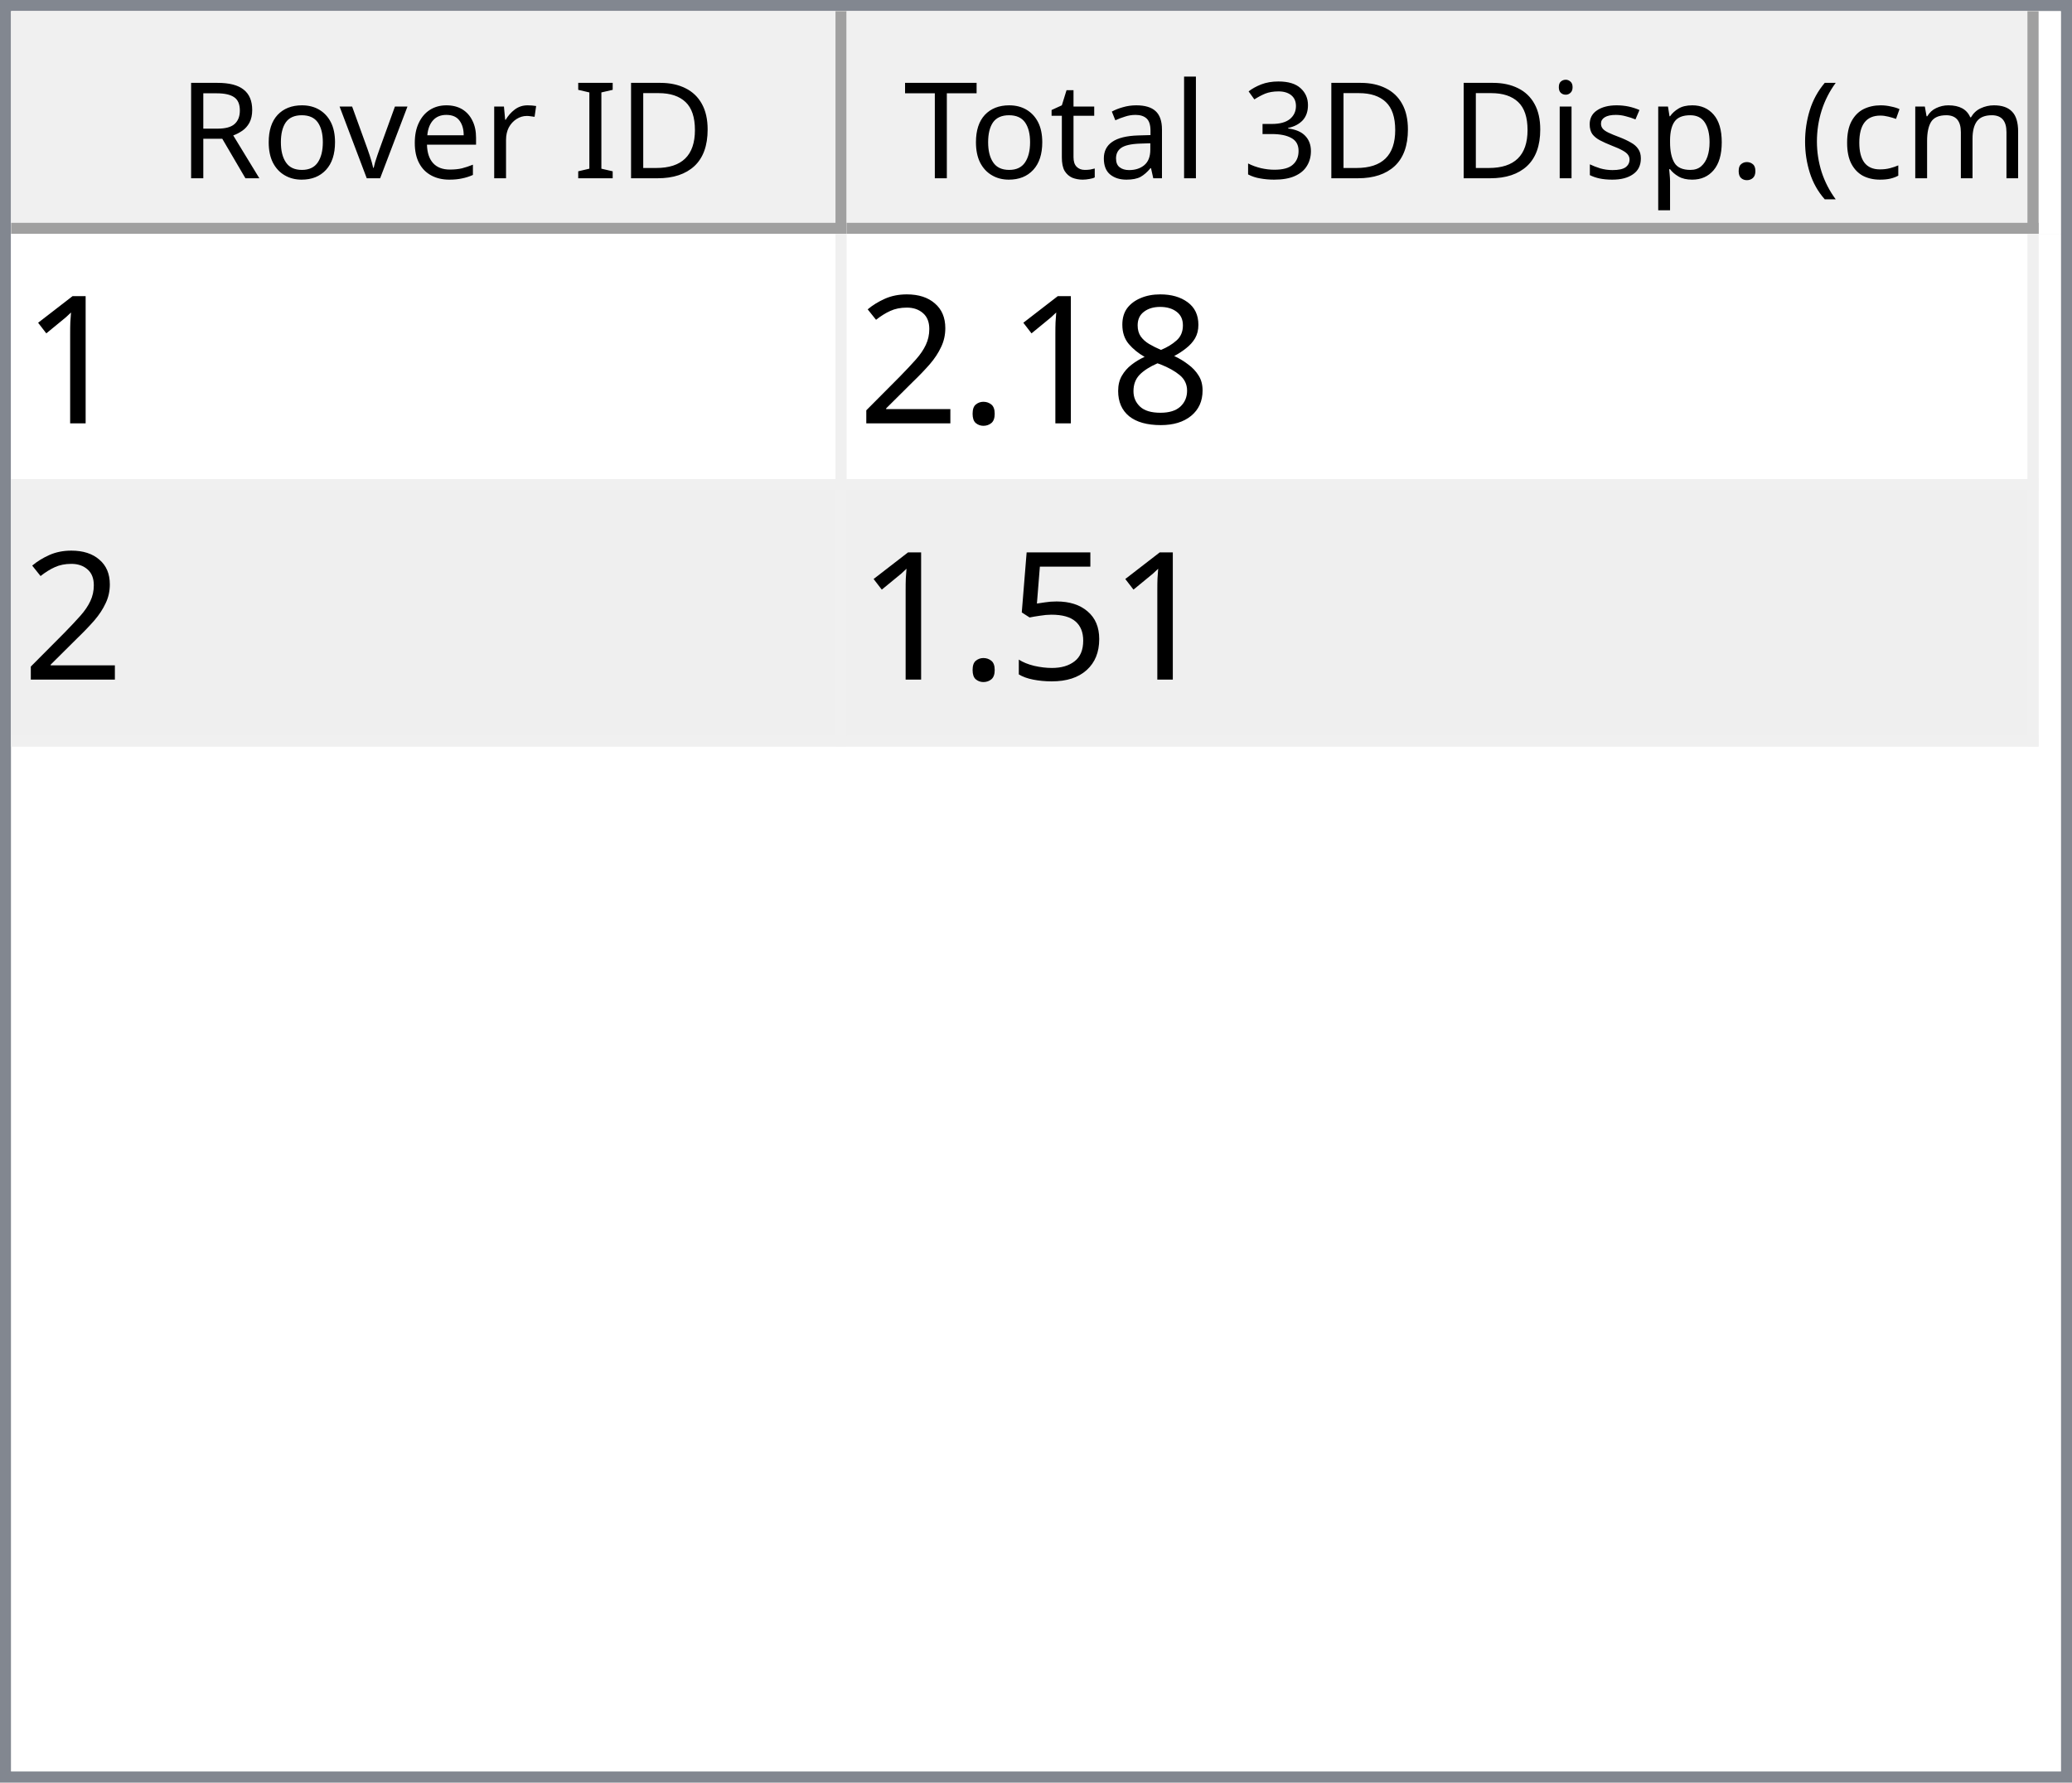
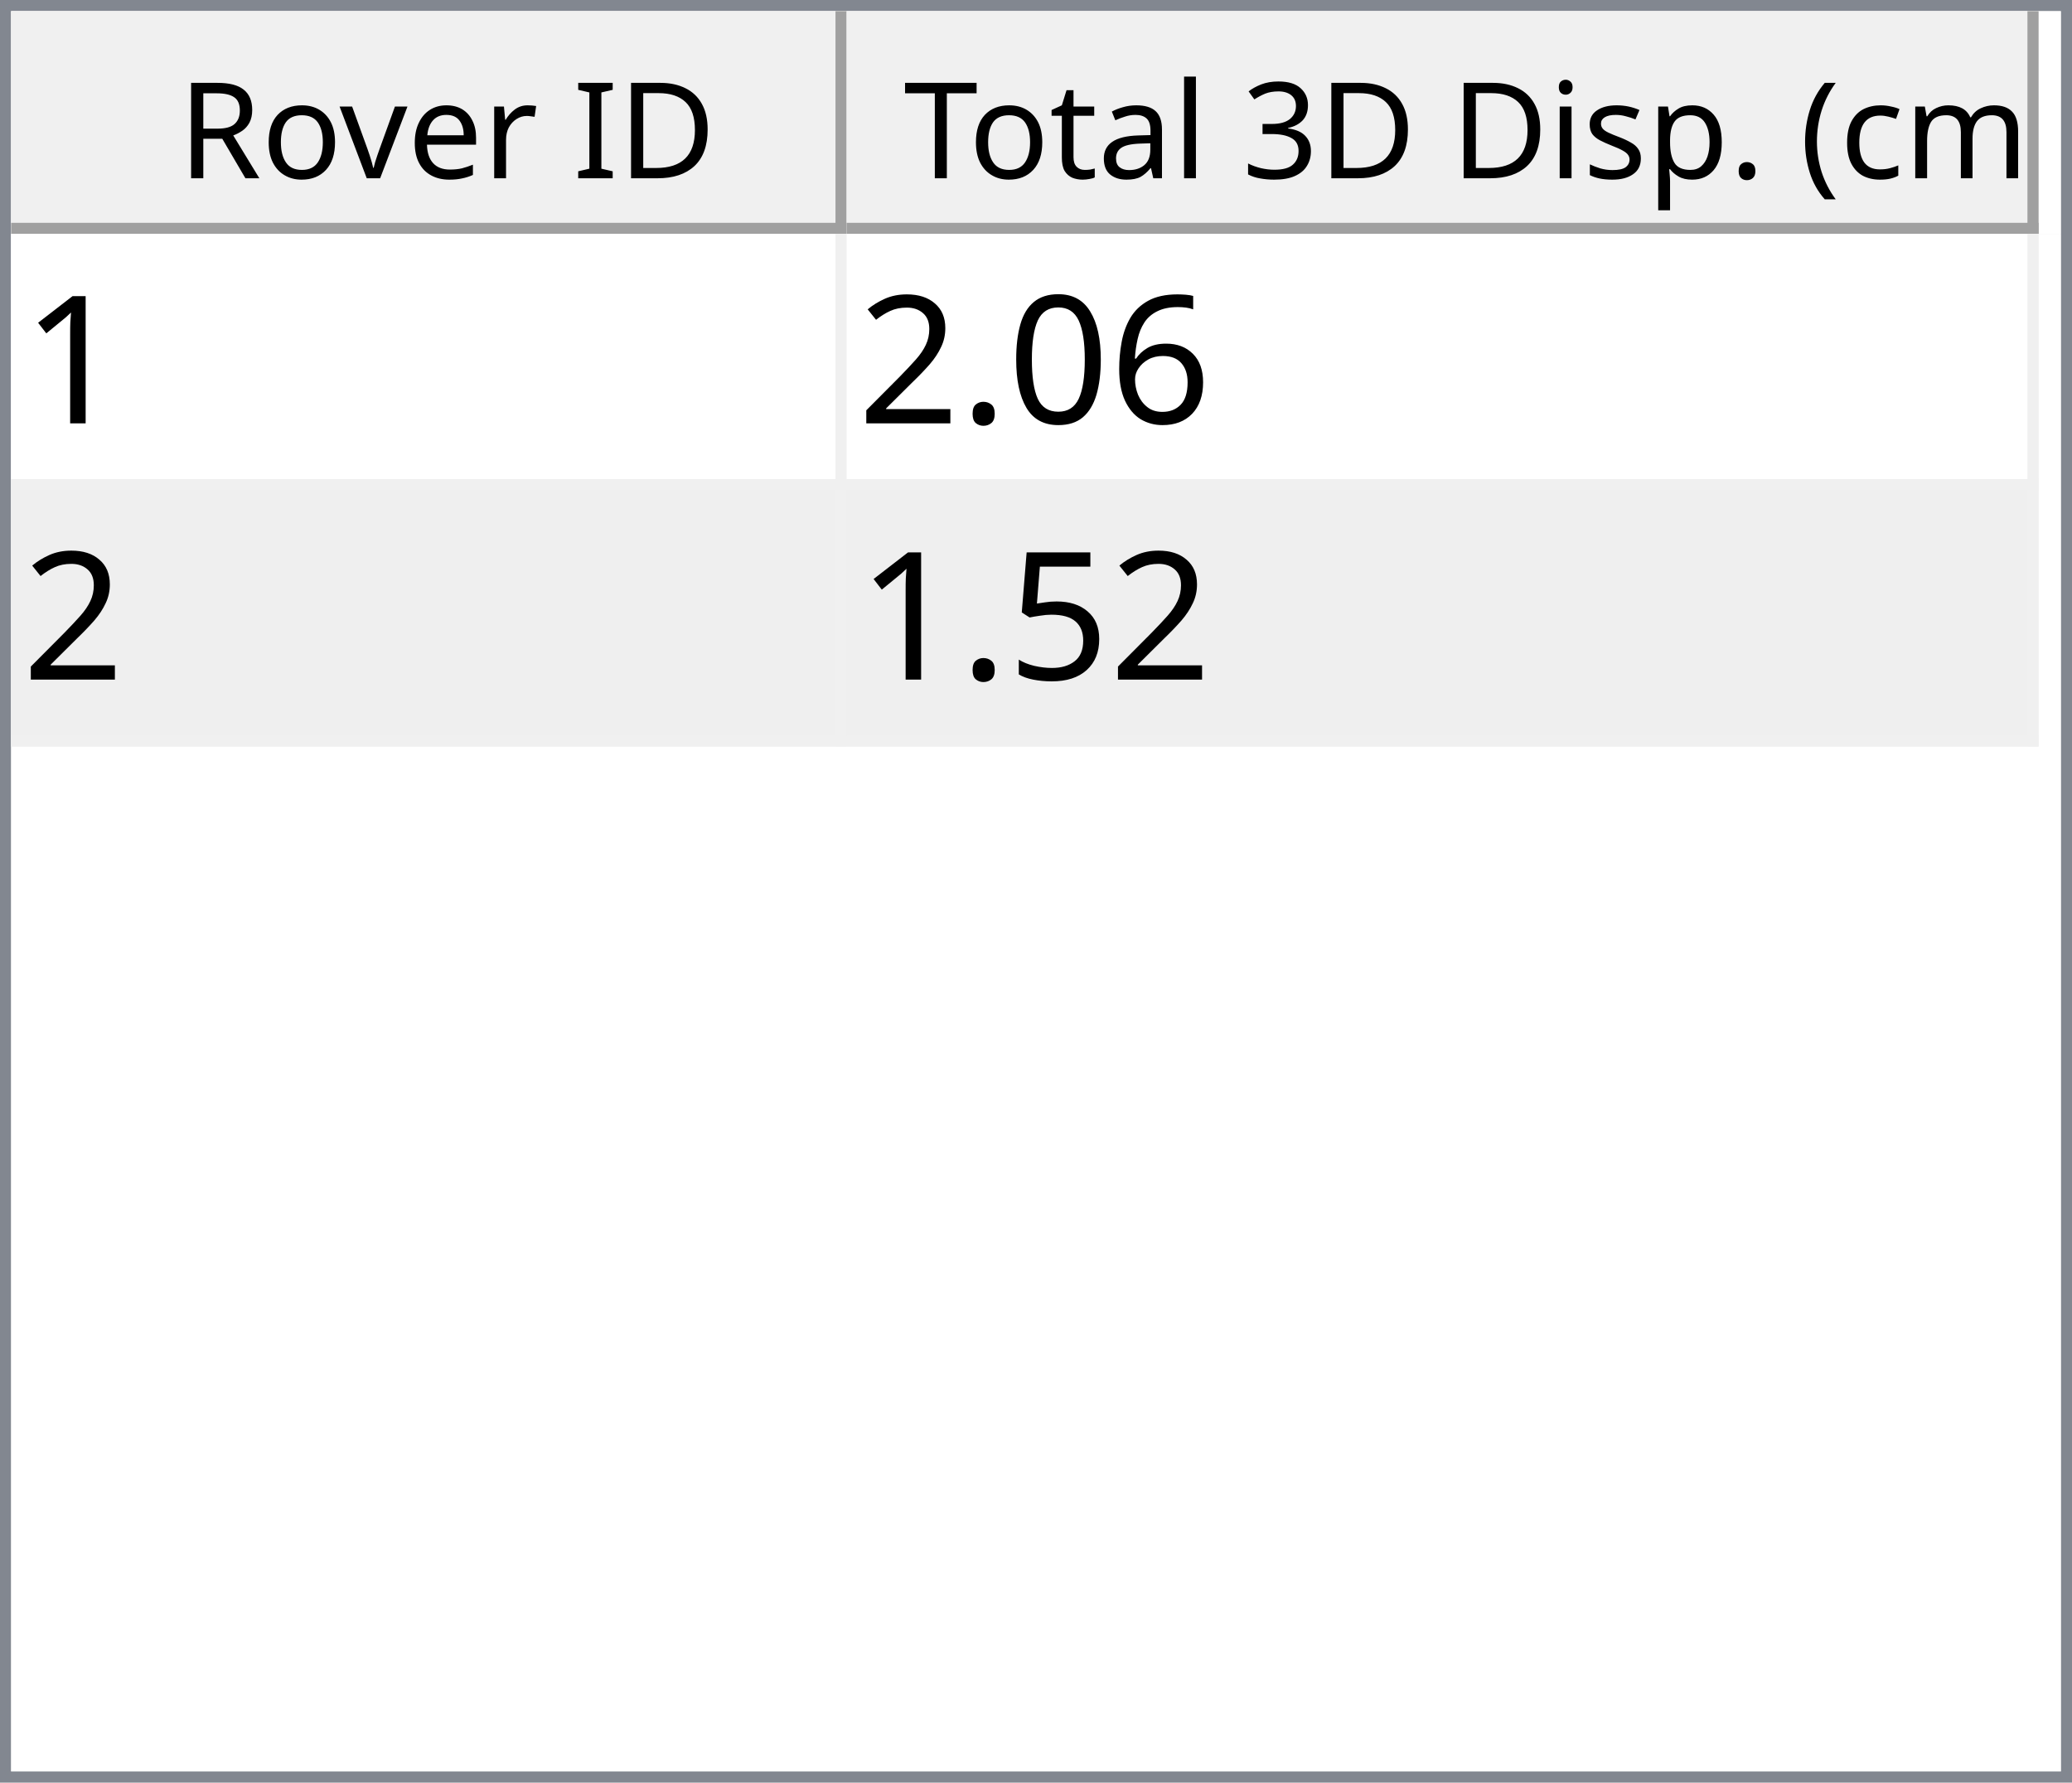
<svg xmlns="http://www.w3.org/2000/svg" style="fill-opacity:1; color-rendering:auto; color-interpolation:auto; text-rendering:auto; stroke:black; stroke-linecap:square; stroke-miterlimit:10; shape-rendering:auto; stroke-opacity:1; fill:black; stroke-dasharray:none; font-weight:normal; stroke-width:1; font-family:'Dialog'; font-style:normal; stroke-linejoin:miter; font-size:12px; stroke-dashoffset:0; image-rendering:auto;" width="186" height="160">
  <defs id="genericDefs" />
  <g>
    <defs id="defs1">
      <clipPath clipPathUnits="userSpaceOnUse" id="clipPath1">
        <path d="M0 0 L186 0 L186 160 L0 160 L0 0 Z" />
      </clipPath>
      <clipPath clipPathUnits="userSpaceOnUse" id="clipPath2">
        <path d="M0 0 L0 160 L186 160 L186 0 Z" />
      </clipPath>
      <clipPath clipPathUnits="userSpaceOnUse" id="clipPath3">
        <path d="M0 0 L0 20 L184 20 L184 0 Z" />
      </clipPath>
      <clipPath clipPathUnits="userSpaceOnUse" id="clipPath4">
        <path d="M0 0 L0 20 L75 20 L75 0 Z" />
      </clipPath>
      <clipPath clipPathUnits="userSpaceOnUse" id="clipPath5">
        <path d="M1 1 L1 19 L74 19 L74 1 Z" />
      </clipPath>
      <clipPath clipPathUnits="userSpaceOnUse" id="clipPath6">
        <path d="M0 0 L0 18 L73 18 L73 0 Z" />
      </clipPath>
      <clipPath clipPathUnits="userSpaceOnUse" id="clipPath7">
        <path d="M-0.5 -0.5 L-0.5 19.5 L74.5 19.5 L74.5 -0.5 Z" />
      </clipPath>
      <clipPath clipPathUnits="userSpaceOnUse" id="clipPath8">
        <path d="M0 0 L0 20 L107 20 L107 0 Z" />
      </clipPath>
      <clipPath clipPathUnits="userSpaceOnUse" id="clipPath9">
        <path d="M1 1 L1 19 L106 19 L106 1 Z" />
      </clipPath>
      <clipPath clipPathUnits="userSpaceOnUse" id="clipPath10">
        <path d="M0 0 L0 18 L105 18 L105 0 Z" />
      </clipPath>
      <clipPath clipPathUnits="userSpaceOnUse" id="clipPath11">
        <path d="M-0.5 -0.5 L-0.5 19.5 L106.5 19.5 L106.5 -0.5 Z" />
      </clipPath>
      <clipPath clipPathUnits="userSpaceOnUse" id="clipPath12">
        <path d="M0 0 L0 138 L184 138 L184 0 Z" />
      </clipPath>
      <clipPath clipPathUnits="userSpaceOnUse" id="clipPath13">
        <path d="M0 0 L0 46 L182 46 L182 0 Z" />
      </clipPath>
      <clipPath clipPathUnits="userSpaceOnUse" id="clipPath14">
        <path d="M-0.5 -0.5 L-0.5 45.5 L181.5 45.5 L181.5 -0.5 Z" />
      </clipPath>
      <clipPath clipPathUnits="userSpaceOnUse" id="clipPath15">
        <path d="M0 0 L0 22 L74 22 L74 0 Z" />
      </clipPath>
      <clipPath clipPathUnits="userSpaceOnUse" id="clipPath16">
        <path d="M0 0 L0 22 L106 22 L106 0 Z" />
      </clipPath>
      <font horiz-adv-x="64.551" id="font1">
        <font-face ascent="107.91" descent="25.098" units-per-em="100" style="font-style:normal; font-family:Segoe UI; font-weight:normal;" />
        <missing-glyph horiz-adv-x="64.551" d="M8.109 0 L8.109 68.266 L56.453 68.266 L56.453 0 L8.109 0 ZM15.328 7.234 L49.219 7.234 L49.219 61.031 L15.328 61.031 L15.328 7.234 Z" />
        <glyph unicode="D" horiz-adv-x="70.117" d="M9.188 0 L9.188 70.016 L28.516 70.016 Q65.531 70.016 65.531 35.891 Q65.531 19.672 55.25 9.836 Q44.969 0 27.734 0 L9.188 0 ZM17.391 62.594 L17.391 7.422 L27.828 7.422 Q41.609 7.422 49.273 14.797 Q56.938 22.172 56.938 35.688 Q56.938 62.594 28.328 62.594 L17.391 62.594 Z" />
        <glyph unicode="I" horiz-adv-x="26.611" d="M17.391 0 L9.188 0 L9.188 70.016 L17.391 70.016 L17.391 0 Z" />
        <glyph unicode=" " horiz-adv-x="27.393" d="" />
        <glyph unicode="r" horiz-adv-x="34.766" d="M34.188 41.891 Q32.078 43.5 28.125 43.5 Q23 43.5 19.555 38.672 Q16.109 33.844 16.109 25.484 L16.109 0 L8.109 0 L8.109 50 L16.109 50 L16.109 39.703 L16.312 39.703 Q18.016 44.969 21.531 47.922 Q25.047 50.875 29.391 50.875 Q32.516 50.875 34.188 50.203 L34.188 41.891 Z" />
        <glyph unicode="e" horiz-adv-x="52.295" d="M48.297 23 L12.984 23 Q13.188 14.656 17.484 10.109 Q21.781 5.562 29.297 5.562 Q37.75 5.562 44.828 11.141 L44.828 3.609 Q38.234 -1.172 27.391 -1.172 Q16.797 -1.172 10.742 5.641 Q4.688 12.453 4.688 24.812 Q4.688 36.469 11.305 43.82 Q17.922 51.172 27.734 51.172 Q37.547 51.172 42.922 44.828 Q48.297 38.484 48.297 27.203 L48.297 23 ZM40.094 29.781 Q40.047 36.719 36.75 40.578 Q33.453 44.438 27.594 44.438 Q21.922 44.438 17.969 40.383 Q14.016 36.328 13.094 29.781 L40.094 29.781 Z" />
        <glyph unicode="v" horiz-adv-x="47.9" d="M47.406 50 L27.484 0 L19.625 0 L0.688 50 L9.469 50 L22.172 13.672 Q23.578 9.672 23.922 6.688 L24.125 6.688 Q24.609 10.453 25.688 13.484 L38.969 50 L47.406 50 Z" />
        <glyph unicode="o" horiz-adv-x="58.594" d="M29 -1.172 Q17.922 -1.172 11.305 5.836 Q4.688 12.844 4.688 24.422 Q4.688 37.016 11.57 44.094 Q18.453 51.172 30.172 51.172 Q41.359 51.172 47.633 44.289 Q53.906 37.406 53.906 25.203 Q53.906 13.234 47.141 6.031 Q40.375 -1.172 29 -1.172 ZM29.594 44.438 Q21.875 44.438 17.383 39.188 Q12.891 33.938 12.891 24.703 Q12.891 15.828 17.43 10.695 Q21.969 5.562 29.594 5.562 Q37.359 5.562 41.531 10.594 Q45.703 15.625 45.703 24.906 Q45.703 34.281 41.531 39.359 Q37.359 44.438 29.594 44.438 Z" />
        <glyph unicode="R" horiz-adv-x="59.814" d="M59.375 0 L49.609 0 L37.891 19.625 Q36.281 22.359 34.766 24.289 Q33.25 26.219 31.664 27.438 Q30.078 28.656 28.25 29.219 Q26.422 29.781 24.125 29.781 L17.391 29.781 L17.391 0 L9.188 0 L9.188 70.016 L30.078 70.016 Q34.672 70.016 38.555 68.867 Q42.438 67.719 45.289 65.375 Q48.141 63.031 49.758 59.547 Q51.375 56.062 51.375 51.375 Q51.375 47.703 50.273 44.656 Q49.172 41.609 47.148 39.211 Q45.125 36.812 42.266 35.133 Q39.406 33.453 35.844 32.516 L35.844 32.328 Q37.594 31.547 38.891 30.547 Q40.188 29.547 41.359 28.18 Q42.531 26.812 43.68 25.078 Q44.828 23.344 46.234 21.047 L59.375 0 ZM17.391 62.594 L17.391 37.203 L28.516 37.203 Q31.594 37.203 34.203 38.133 Q36.812 39.062 38.719 40.797 Q40.625 42.531 41.703 45.047 Q42.781 47.562 42.781 50.688 Q42.781 56.297 39.141 59.445 Q35.5 62.594 28.609 62.594 L17.391 62.594 Z" />
        <glyph unicode=")" horiz-adv-x="30.176" d="M8.297 -15.922 L1.172 -15.922 Q16.406 2.344 16.406 26.812 Q16.406 51.469 1.078 70.016 L8.297 70.016 Q23.531 52.156 23.531 26.703 Q23.531 1.375 8.297 -15.922 Z" />
        <glyph unicode="m" horiz-adv-x="86.133" d="M79.109 0 L71.094 0 L71.094 28.719 Q71.094 37.016 68.531 40.727 Q65.969 44.438 59.906 44.438 Q54.781 44.438 51.195 39.75 Q47.609 35.062 47.609 28.516 L47.609 0 L39.594 0 L39.594 29.688 Q39.594 44.438 28.219 44.438 Q22.953 44.438 19.531 40.016 Q16.109 35.594 16.109 28.516 L16.109 0 L8.109 0 L8.109 50 L16.109 50 L16.109 42.094 L16.312 42.094 Q21.625 51.172 31.844 51.172 Q36.969 51.172 40.773 48.312 Q44.578 45.453 46 40.828 Q51.562 51.172 62.594 51.172 Q79.109 51.172 79.109 30.812 L79.109 0 Z" />
        <glyph unicode="c" horiz-adv-x="46.191" d="M42.188 2.297 Q36.422 -1.172 28.516 -1.172 Q17.828 -1.172 11.258 5.789 Q4.688 12.75 4.688 23.828 Q4.688 36.188 11.766 43.68 Q18.844 51.172 30.672 51.172 Q37.25 51.172 42.281 48.734 L42.281 40.531 Q36.719 44.438 30.375 44.438 Q22.703 44.438 17.797 38.945 Q12.891 33.453 12.891 24.516 Q12.891 15.719 17.508 10.641 Q22.125 5.562 29.891 5.562 Q36.422 5.562 42.188 9.906 L42.188 2.297 Z" />
        <glyph unicode="(" horiz-adv-x="30.176" d="M29.109 -15.922 L21.969 -15.922 Q6.844 1.375 6.844 26.703 Q6.844 52.156 21.969 70.016 L29.203 70.016 Q13.875 51.469 13.875 26.812 Q13.875 2.344 29.109 -15.922 Z" />
        <glyph unicode="." horiz-adv-x="21.68" d="M10.891 -1.078 Q8.641 -1.078 7.055 0.539 Q5.469 2.156 5.469 4.391 Q5.469 6.641 7.055 8.273 Q8.641 9.906 10.891 9.906 Q13.188 9.906 14.797 8.273 Q16.406 6.641 16.406 4.391 Q16.406 2.156 14.797 0.539 Q13.188 -1.078 10.891 -1.078 Z" />
        <glyph unicode="p" horiz-adv-x="58.789" d="M16.312 7.234 L16.109 7.234 L16.109 -23 L8.109 -23 L8.109 50 L16.109 50 L16.109 41.219 L16.312 41.219 Q22.219 51.172 33.594 51.172 Q43.266 51.172 48.688 44.461 Q54.109 37.75 54.109 26.469 Q54.109 13.922 48 6.375 Q41.891 -1.172 31.297 -1.172 Q21.578 -1.172 16.312 7.234 ZM16.109 27.391 L16.109 20.406 Q16.109 14.203 20.141 9.883 Q24.172 5.562 30.375 5.562 Q37.641 5.562 41.773 11.133 Q45.906 16.703 45.906 26.609 Q45.906 34.969 42.047 39.703 Q38.188 44.438 31.594 44.438 Q24.609 44.438 20.359 39.578 Q16.109 34.719 16.109 27.391 Z" />
        <glyph unicode="s" horiz-adv-x="42.432" d="M5.078 1.812 L5.078 10.406 Q11.625 5.562 19.484 5.562 Q30.031 5.562 30.031 12.594 Q30.031 14.594 29.125 15.992 Q28.219 17.391 26.68 18.461 Q25.141 19.531 23.07 20.383 Q21 21.234 18.609 22.172 Q15.281 23.484 12.766 24.828 Q10.25 26.172 8.57 27.859 Q6.891 29.547 6.031 31.695 Q5.172 33.844 5.172 36.719 Q5.172 40.234 6.789 42.945 Q8.406 45.656 11.086 47.484 Q13.766 49.312 17.211 50.242 Q20.656 51.172 24.312 51.172 Q30.812 51.172 35.938 48.922 L35.938 40.828 Q30.422 44.438 23.25 44.438 Q21 44.438 19.195 43.922 Q17.391 43.406 16.094 42.477 Q14.797 41.547 14.086 40.258 Q13.375 38.969 13.375 37.406 Q13.375 35.453 14.086 34.133 Q14.797 32.812 16.164 31.789 Q17.531 30.766 19.484 29.938 Q21.438 29.109 23.922 28.125 Q27.25 26.859 29.883 25.516 Q32.516 24.172 34.375 22.484 Q36.234 20.797 37.234 18.602 Q38.234 16.406 38.234 13.375 Q38.234 9.672 36.602 6.938 Q34.969 4.203 32.234 2.398 Q29.5 0.594 25.93 -0.289 Q22.359 -1.172 18.453 -1.172 Q10.75 -1.172 5.078 1.812 Z" />
        <glyph unicode="i" horiz-adv-x="24.219" d="M12.203 62.703 Q10.062 62.703 8.547 64.164 Q7.031 65.625 7.031 67.875 Q7.031 70.125 8.547 71.609 Q10.062 73.094 12.203 73.094 Q14.406 73.094 15.945 71.609 Q17.484 70.125 17.484 67.875 Q17.484 65.719 15.945 64.211 Q14.406 62.703 12.203 62.703 ZM16.109 0 L8.109 0 L8.109 50 L16.109 50 L16.109 0 Z" />
        <glyph unicode="3" horiz-adv-x="53.906" d="M46.531 19.828 Q46.531 15.094 44.75 11.211 Q42.969 7.328 39.719 4.57 Q36.469 1.812 31.93 0.297 Q27.391 -1.219 21.922 -1.219 Q11.922 -1.219 6 2.594 L6 11.188 Q13.094 5.609 22.219 5.609 Q25.875 5.609 28.828 6.539 Q31.781 7.469 33.906 9.227 Q36.031 10.984 37.18 13.477 Q38.328 15.969 38.328 19.094 Q38.328 32.812 18.797 32.812 L12.984 32.812 L12.984 39.594 L18.5 39.594 Q35.797 39.594 35.797 52.484 Q35.797 64.406 22.609 64.406 Q15.188 64.406 8.688 59.422 L8.688 67.188 Q15.375 71.188 24.609 71.188 Q29 71.188 32.57 69.969 Q36.141 68.75 38.68 66.555 Q41.219 64.359 42.609 61.281 Q44 58.203 44 54.5 Q44 40.672 30.031 36.719 L30.031 36.531 Q33.594 36.141 36.625 34.797 Q39.656 33.453 41.852 31.305 Q44.047 29.156 45.289 26.25 Q46.531 23.344 46.531 19.828 Z" />
        <glyph unicode="l" horiz-adv-x="24.219" d="M16.109 0 L8.109 0 L8.109 74.031 L16.109 74.031 L16.109 0 Z" />
        <glyph unicode="a" horiz-adv-x="50.879" d="M43.891 0 L35.891 0 L35.891 7.812 L35.688 7.812 Q30.469 -1.172 20.312 -1.172 Q12.844 -1.172 8.617 2.781 Q4.391 6.734 4.391 13.281 Q4.391 27.297 20.906 29.594 L35.891 31.688 Q35.891 44.438 25.594 44.438 Q16.547 44.438 9.281 38.281 L9.281 46.484 Q16.656 51.172 26.266 51.172 Q43.891 51.172 43.891 32.516 L43.891 0 ZM35.891 25.297 L23.828 23.641 Q18.266 22.859 15.43 20.875 Q12.594 18.891 12.594 13.875 Q12.594 10.203 15.211 7.883 Q17.828 5.562 22.172 5.562 Q28.125 5.562 32.008 9.742 Q35.891 13.922 35.891 20.312 L35.891 25.297 Z" />
        <glyph unicode="t" horiz-adv-x="33.887" d="M31.297 0.484 Q28.469 -1.078 23.828 -1.078 Q10.688 -1.078 10.688 13.578 L10.688 43.172 L2.094 43.172 L2.094 50 L10.688 50 L10.688 62.203 L18.703 64.797 L18.703 50 L31.297 50 L31.297 43.172 L18.703 43.172 L18.703 14.984 Q18.703 9.969 20.414 7.82 Q22.125 5.672 26.078 5.672 Q29.109 5.672 31.297 7.328 L31.297 0.484 Z" />
        <glyph unicode="T" horiz-adv-x="52.393" d="M50.594 62.594 L30.375 62.594 L30.375 0 L22.172 0 L22.172 62.594 L2 62.594 L2 70.016 L50.594 70.016 L50.594 62.594 Z" />
      </font>
      <font horiz-adv-x="75.0" id="font2">
        <font-face ascent="100.537" descent="21.973" units-per-em="100" style="font-style:normal; font-family:sans-serif; font-weight:normal;" />
        <missing-glyph horiz-adv-x="75.0" d="M12.5 0 L12.5 62.5 L62.5 62.5 L62.5 0 L12.5 0 ZM14.062 1.562 L60.938 1.562 L60.938 60.938 L14.062 60.938 L14.062 1.562 Z" />
        <glyph unicode="1" horiz-adv-x="55.615" d="M37.25 0 L28.469 0 L28.469 56 Q25.297 52.984 20.141 49.953 Q14.984 46.922 10.891 45.406 L10.891 53.906 Q18.266 57.375 23.781 62.305 Q29.297 67.234 31.594 71.875 L37.25 71.875 L37.25 0 Z" />
-         <glyph unicode="8" horiz-adv-x="55.615" d="M17.672 38.812 Q12.203 40.828 9.57 44.539 Q6.938 48.25 6.938 53.422 Q6.938 61.234 12.555 66.555 Q18.172 71.875 27.484 71.875 Q36.859 71.875 42.578 66.43 Q48.297 60.984 48.297 53.172 Q48.297 48.188 45.68 44.508 Q43.062 40.828 37.75 38.812 Q44.344 36.672 47.781 31.883 Q51.219 27.094 51.219 20.453 Q51.219 11.281 44.727 5.031 Q38.234 -1.219 27.641 -1.219 Q17.047 -1.219 10.547 5.055 Q4.047 11.328 4.047 20.703 Q4.047 27.688 7.594 32.398 Q11.141 37.109 17.672 38.812 ZM15.922 53.719 Q15.922 48.641 19.195 45.414 Q22.469 42.188 27.688 42.188 Q32.766 42.188 36.016 45.383 Q39.266 48.578 39.266 53.219 Q39.266 58.062 35.914 61.359 Q32.562 64.656 27.594 64.656 Q22.562 64.656 19.242 61.43 Q15.922 58.203 15.922 53.719 ZM13.094 20.656 Q13.094 16.891 14.875 13.375 Q16.656 9.859 20.172 7.93 Q23.688 6 27.734 6 Q34.031 6 38.133 10.055 Q42.234 14.109 42.234 20.359 Q42.234 26.703 38.016 30.859 Q33.797 35.016 27.438 35.016 Q21.234 35.016 17.164 30.914 Q13.094 26.812 13.094 20.656 Z" />
+         <glyph unicode="6" horiz-adv-x="55.615" d="M49.75 54.047 L41.016 53.375 Q39.844 58.547 37.703 60.891 Q34.125 64.656 28.906 64.656 Q24.703 64.656 21.531 62.312 Q17.391 59.281 14.992 53.469 Q12.594 47.656 12.5 36.922 Q15.672 41.75 20.266 44.094 Q24.859 46.438 29.891 46.438 Q38.672 46.438 44.852 39.969 Q51.031 33.5 51.031 23.25 Q51.031 16.5 48.125 10.719 Q45.219 4.938 40.141 1.859 Q35.062 -1.219 28.609 -1.219 Q17.625 -1.219 10.695 6.859 Q3.766 14.938 3.766 33.5 Q3.766 54.25 11.422 63.672 Q18.109 71.875 29.438 71.875 Q37.891 71.875 43.289 67.141 Q48.688 62.406 49.75 54.047 ZM13.875 23.188 Q13.875 18.656 15.797 14.508 Q17.719 10.359 21.188 8.18 Q24.656 6 28.469 6 Q34.031 6 38.039 10.492 Q42.047 14.984 42.047 22.703 Q42.047 30.125 38.086 34.398 Q34.125 38.672 28.125 38.672 Q22.172 38.672 18.023 34.398 Q13.875 30.125 13.875 23.188 Z" />
+         <glyph unicode="0" horiz-adv-x="55.615" d="M4.156 35.297 Q4.156 48 6.766 55.742 Q9.375 63.484 14.523 67.68 Q19.672 71.875 27.484 71.875 Q33.25 71.875 37.594 69.555 Q41.938 67.234 44.773 62.867 Q47.609 58.5 49.219 52.227 Q50.828 45.953 50.828 35.297 Q50.828 22.703 48.242 14.969 Q45.656 7.234 40.508 3.008 Q35.359 -1.219 27.484 -1.219 Q17.141 -1.219 11.234 6.203 Q4.156 15.141 4.156 35.297 ZM13.188 35.297 Q13.188 17.672 17.312 11.836 Q21.438 6 27.484 6 Q33.547 6 37.672 11.859 Q41.797 17.719 41.797 35.297 Q41.797 52.984 37.672 58.789 Q33.547 64.594 27.391 64.594 Q21.344 64.594 17.719 59.469 Q13.188 52.938 13.188 35.297 Z" />
        <glyph unicode="." horiz-adv-x="27.783" d="M9.078 0 L9.078 10.016 L19.094 10.016 L19.094 0 L9.078 0 Z" />
        <glyph unicode="2" horiz-adv-x="55.615" d="M50.344 8.453 L50.344 0 L3.031 0 Q2.938 3.172 4.047 6.109 Q5.859 10.938 9.836 15.625 Q13.812 20.312 21.344 26.469 Q33.016 36.031 37.117 41.625 Q41.219 47.219 41.219 52.203 Q41.219 57.422 37.477 61.008 Q33.734 64.594 27.734 64.594 Q21.391 64.594 17.578 60.789 Q13.766 56.984 13.719 50.25 L4.688 51.172 Q5.609 61.281 11.664 66.578 Q17.719 71.875 27.938 71.875 Q38.234 71.875 44.242 66.164 Q50.25 60.453 50.25 52 Q50.25 47.703 48.492 43.555 Q46.734 39.406 42.656 34.812 Q38.578 30.219 29.109 22.219 Q21.188 15.578 18.945 13.211 Q16.703 10.844 15.234 8.453 L50.344 8.453 Z" />
        <glyph unicode="5" horiz-adv-x="55.615" d="M4.156 18.75 L13.375 19.531 Q14.406 12.797 18.141 9.398 Q21.875 6 27.156 6 Q33.5 6 37.891 10.789 Q42.281 15.578 42.281 23.484 Q42.281 31 38.062 35.352 Q33.844 39.703 27 39.703 Q22.75 39.703 19.336 37.773 Q15.922 35.844 13.969 32.766 L5.719 33.844 L12.641 70.609 L48.25 70.609 L48.25 62.203 L19.672 62.203 L15.828 42.969 Q22.266 47.469 29.344 47.469 Q38.719 47.469 45.164 40.969 Q51.609 34.469 51.609 24.266 Q51.609 14.547 45.953 7.469 Q39.062 -1.219 27.156 -1.219 Q17.391 -1.219 11.211 4.25 Q5.031 9.719 4.156 18.75 Z" />
      </font>
    </defs>
    <g style="fill:white; stroke:white;">
      <rect x="0" y="0" width="186" style="clip-path:url(#clipPath1); stroke:none;" height="160" />
    </g>
    <g style="fill:white; text-rendering:optimizeSpeed; color-rendering:optimizeSpeed; image-rendering:optimizeSpeed; shape-rendering:crispEdges; stroke:white; color-interpolation:sRGB;">
      <rect x="0" width="186" height="160" y="0" style="stroke:none;" />
      <path style="stroke:none;" d="M0 160 L186 160 L186 0 L0 0 Z" />
    </g>
    <g style="fill:rgb(240,240,240); font-family:'Segoe UI'; stroke:rgb(240,240,240);">
      <rect x="0" y="0" width="186" style="clip-path:url(#clipPath2); stroke:none;" height="160" />
    </g>
    <g style="fill:rgb(130,135,144); font-family:'Segoe UI'; stroke:rgb(130,135,144);">
      <path d="M0 0 L186 0 L186 160 L0 160 L0 0 ZM1 1 L185 1 L185 159 L1 159 L1 1 Z" style="fill-rule:evenodd; clip-path:url(#clipPath2); stroke:none;" />
    </g>
    <g style="fill:white; font-family:'Segoe UI'; stroke:white;" transform="translate(1,1)">
      <rect x="0" y="0" width="184" style="clip-path:url(#clipPath3); stroke:none;" height="20" />
    </g>
    <g style="fill:rgb(240,240,240); font-family:'Segoe UI'; stroke:rgb(240,240,240);" transform="translate(1,1)">
      <rect x="0" y="0" width="75" style="clip-path:url(#clipPath4); stroke:none;" height="20" />
    </g>
    <g style="font-family:'Segoe UI';" transform="translate(2,2)">
      <text x="14" xml:space="preserve" y="14" style="clip-path:url(#clipPath6); stroke:none;">Rover ID</text>
    </g>
    <g style="fill:rgb(160,160,160); font-family:'Segoe UI'; stroke:rgb(160,160,160); stroke-linejoin:bevel;" transform="translate(1.5,1.5)">
      <line x1="74" x2="74" y1="0" style="fill:none; clip-path:url(#clipPath7);" y2="19" />
    </g>
    <g style="fill:rgb(160,160,160); font-family:'Segoe UI'; stroke:rgb(160,160,160); stroke-linejoin:bevel;" transform="matrix(1,0,0,1,1,1) translate(0.5,0.5)">
      <line x1="0" x2="74" y1="19" style="fill:none; clip-path:url(#clipPath7);" y2="19" />
    </g>
    <g style="fill:rgb(240,240,240); font-family:'Segoe UI'; stroke:rgb(240,240,240);" transform="translate(76,1)">
      <rect x="0" y="0" width="107" style="clip-path:url(#clipPath8); stroke:none;" height="20" />
    </g>
    <g style="font-family:'Segoe UI';" transform="translate(77,2)">
      <text x="1" xml:space="preserve" y="14" style="clip-path:url(#clipPath10); stroke:none;"> Total 3D Disp. (cm)</text>
    </g>
    <g style="fill:rgb(160,160,160); font-family:'Segoe UI'; stroke:rgb(160,160,160); stroke-linejoin:bevel;" transform="translate(76.5,1.5)">
      <line x1="106" x2="106" y1="0" style="fill:none; clip-path:url(#clipPath11);" y2="19" />
    </g>
    <g style="fill:rgb(160,160,160); font-family:'Segoe UI'; stroke:rgb(160,160,160); stroke-linejoin:bevel;" transform="matrix(1,0,0,1,76,1) translate(0.5,0.5)">
      <line x1="0" x2="106" y1="19" style="fill:none; clip-path:url(#clipPath11);" y2="19" />
    </g>
    <g style="fill:white; font-family:'Segoe UI'; stroke:white;" transform="translate(1,21)">
      <rect x="0" y="0" width="184" style="clip-path:url(#clipPath12); stroke:none;" height="138" />
    </g>
    <g style="fill:rgb(240,240,240); font-size:16px; font-family:sans-serif; stroke:rgb(240,240,240);" transform="translate(1,21)">
      <rect x="0" y="0" width="182" style="clip-path:url(#clipPath13); stroke:none;" height="46" />
      <line transform="translate(0.5,0.5)" x1="0" x2="181" y1="22" style="clip-path:url(#clipPath14); fill:none; stroke-linejoin:bevel;" y2="22" />
    </g>
    <g transform="matrix(1,0,0,1,1,21) translate(0.5,0.5)" style="fill:rgb(240,240,240); font-size:16px; font-family:sans-serif; stroke:rgb(240,240,240); stroke-linejoin:bevel;">
      <line x1="0" x2="181" y1="45" style="fill:none; clip-path:url(#clipPath14);" y2="45" />
    </g>
    <g transform="matrix(1,0,0,1,1,21) translate(0.5,0.5)" style="fill:rgb(240,240,240); font-size:16px; font-family:sans-serif; stroke:rgb(240,240,240); stroke-linejoin:bevel;">
      <line x1="74" x2="74" y1="0" style="fill:none; clip-path:url(#clipPath14);" y2="45" />
    </g>
    <g transform="matrix(1,0,0,1,1,21) translate(0.5,0.5)" style="fill:rgb(240,240,240); font-size:16px; font-family:sans-serif; stroke:rgb(240,240,240); stroke-linejoin:bevel;">
      <line x1="181" x2="181" y1="0" style="fill:none; clip-path:url(#clipPath14);" y2="45" />
    </g>
    <g style="fill:white; font-size:16px; font-family:sans-serif; stroke:white;" transform="matrix(1,0,0,1,1,21)">
      <rect x="0" y="0" width="74" style="clip-path:url(#clipPath15); stroke:none;" height="22" />
      <text x="1" y="17" style="fill:black; clip-path:url(#clipPath15); stroke:none;" xml:space="preserve">1</text>
    </g>
    <g style="fill:white; font-size:16px; font-family:sans-serif; stroke:white;" transform="matrix(1,0,0,1,1,21) translate(75,0)">
      <rect x="0" y="0" width="106" style="clip-path:url(#clipPath16); stroke:none;" height="22" />
-       <text x="1" y="17" style="fill:black; clip-path:url(#clipPath16); stroke:none;" xml:space="preserve">2.18</text>
+       <text x="1" y="17" style="fill:black; clip-path:url(#clipPath16); stroke:none;" xml:space="preserve">2.06</text>
    </g>
    <g style="fill:rgb(239,239,239); font-size:16px; font-family:sans-serif; stroke:rgb(239,239,239);" transform="matrix(1,0,0,1,1,21) translate(0,23)">
      <rect x="0" y="0" width="74" style="clip-path:url(#clipPath15); stroke:none;" height="22" />
      <text x="1" y="17" style="fill:black; clip-path:url(#clipPath15); stroke:none;" xml:space="preserve">2</text>
    </g>
    <g style="fill:rgb(239,239,239); font-size:16px; font-family:sans-serif; stroke:rgb(239,239,239);" transform="matrix(1,0,0,1,1,21) translate(75,23)">
      <rect x="0" y="0" width="106" style="clip-path:url(#clipPath16); stroke:none;" height="22" />
-       <text x="1" y="17" style="fill:black; clip-path:url(#clipPath16); stroke:none;" xml:space="preserve">1.51</text>
+       <text x="1" y="17" style="fill:black; clip-path:url(#clipPath16); stroke:none;" xml:space="preserve">1.52</text>
    </g>
  </g>
</svg>
